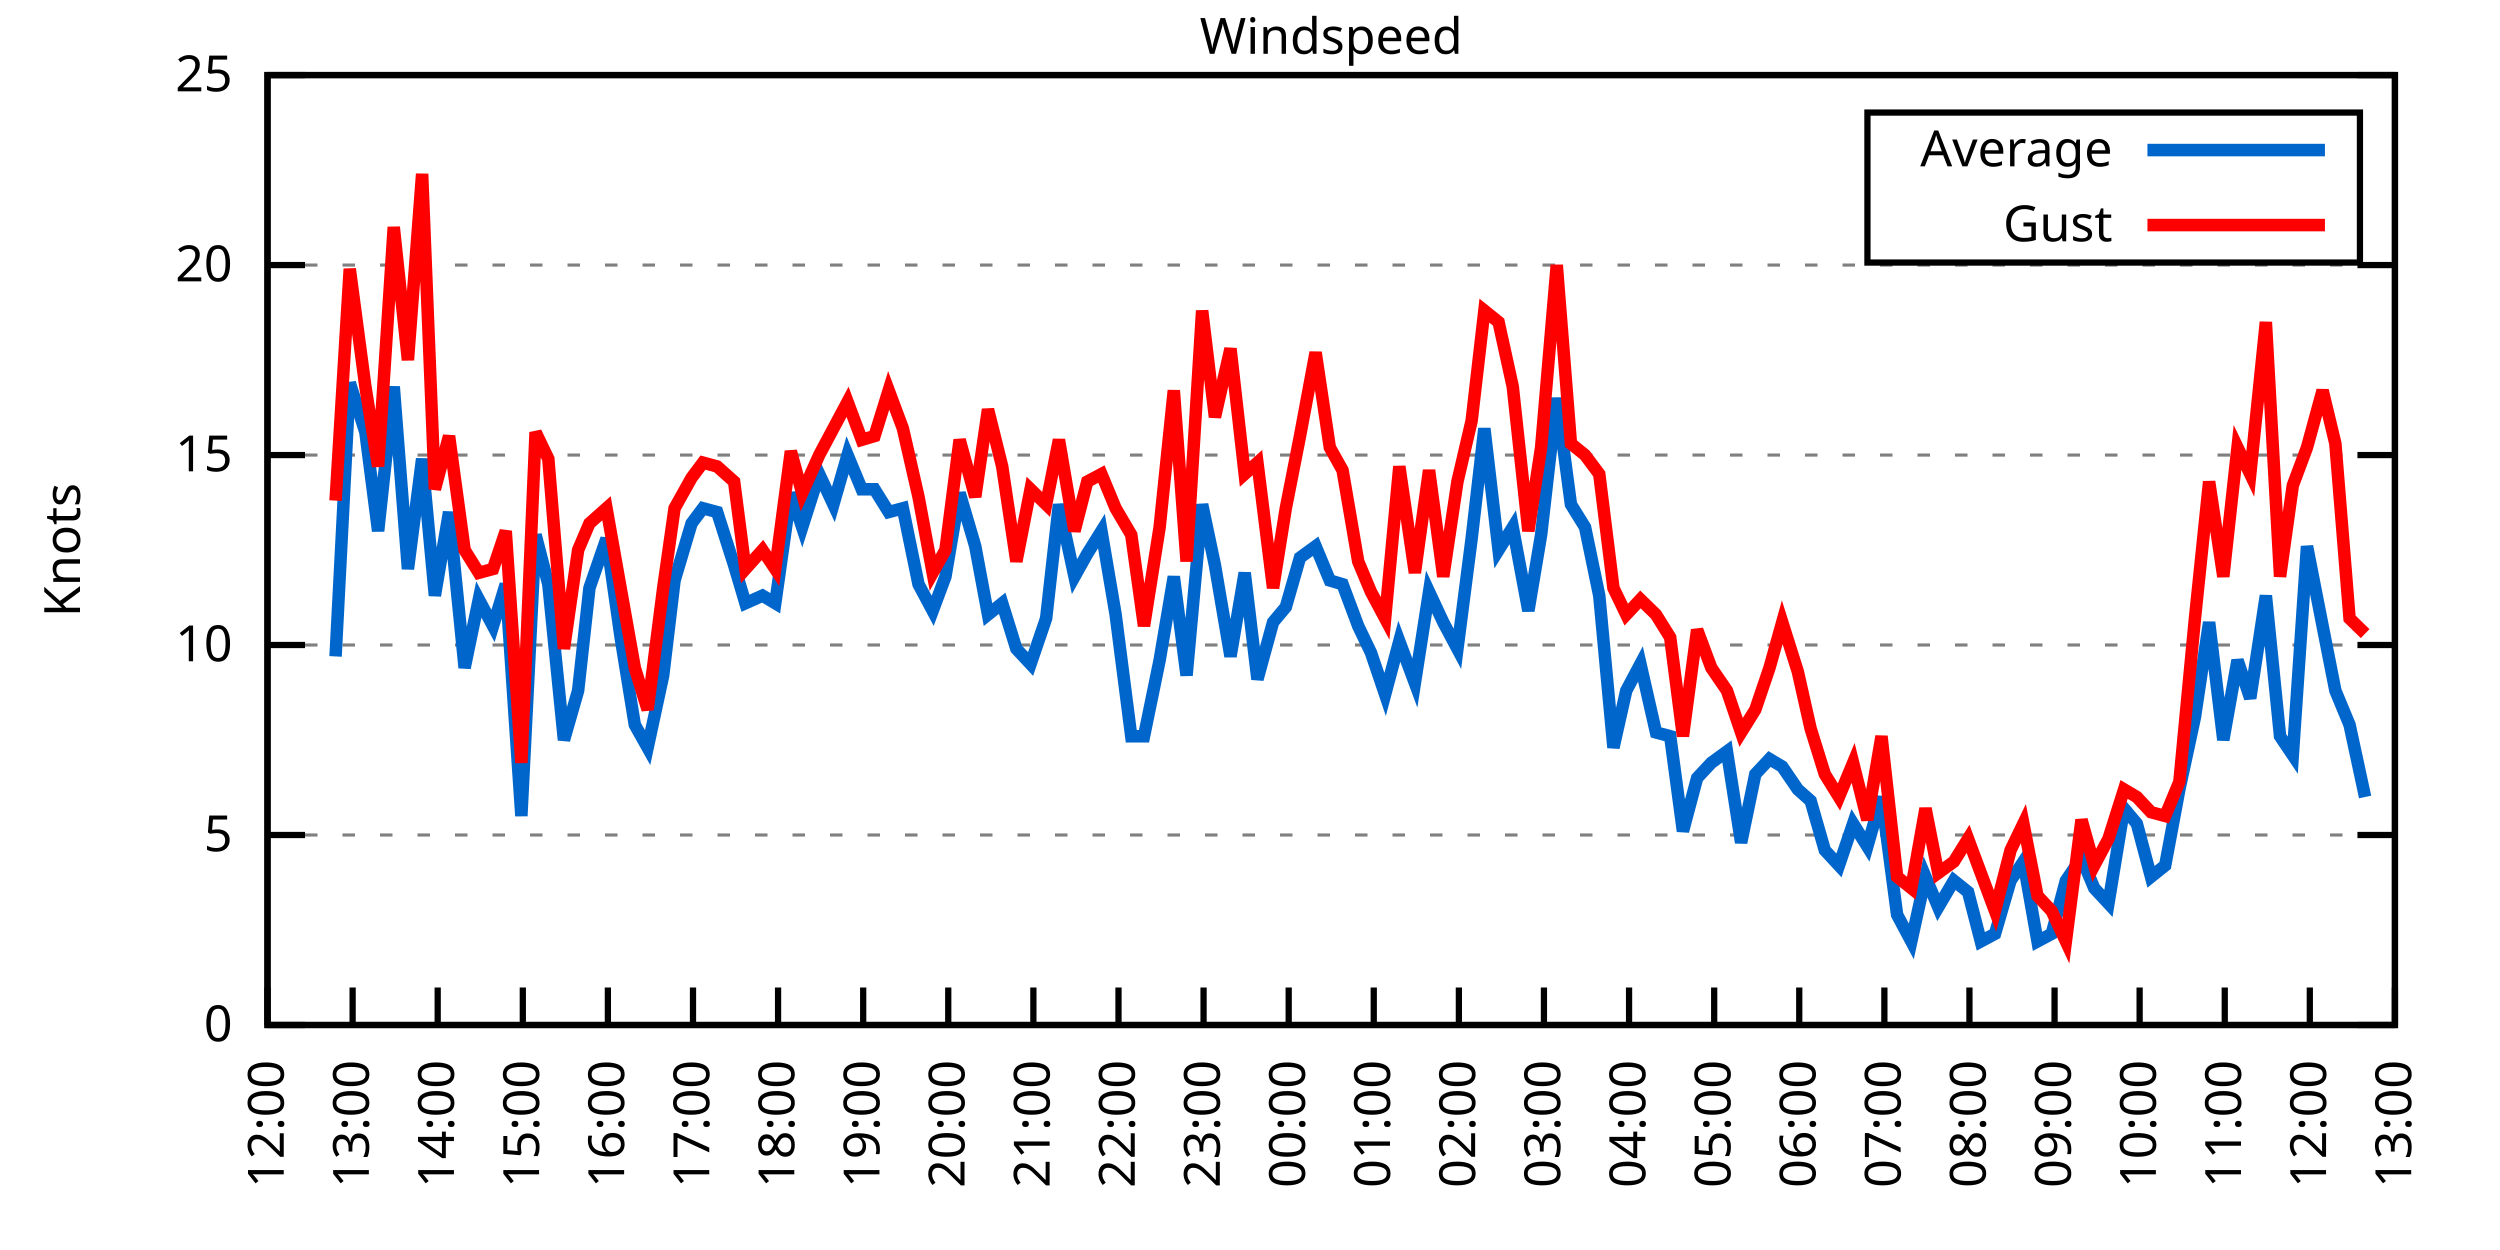
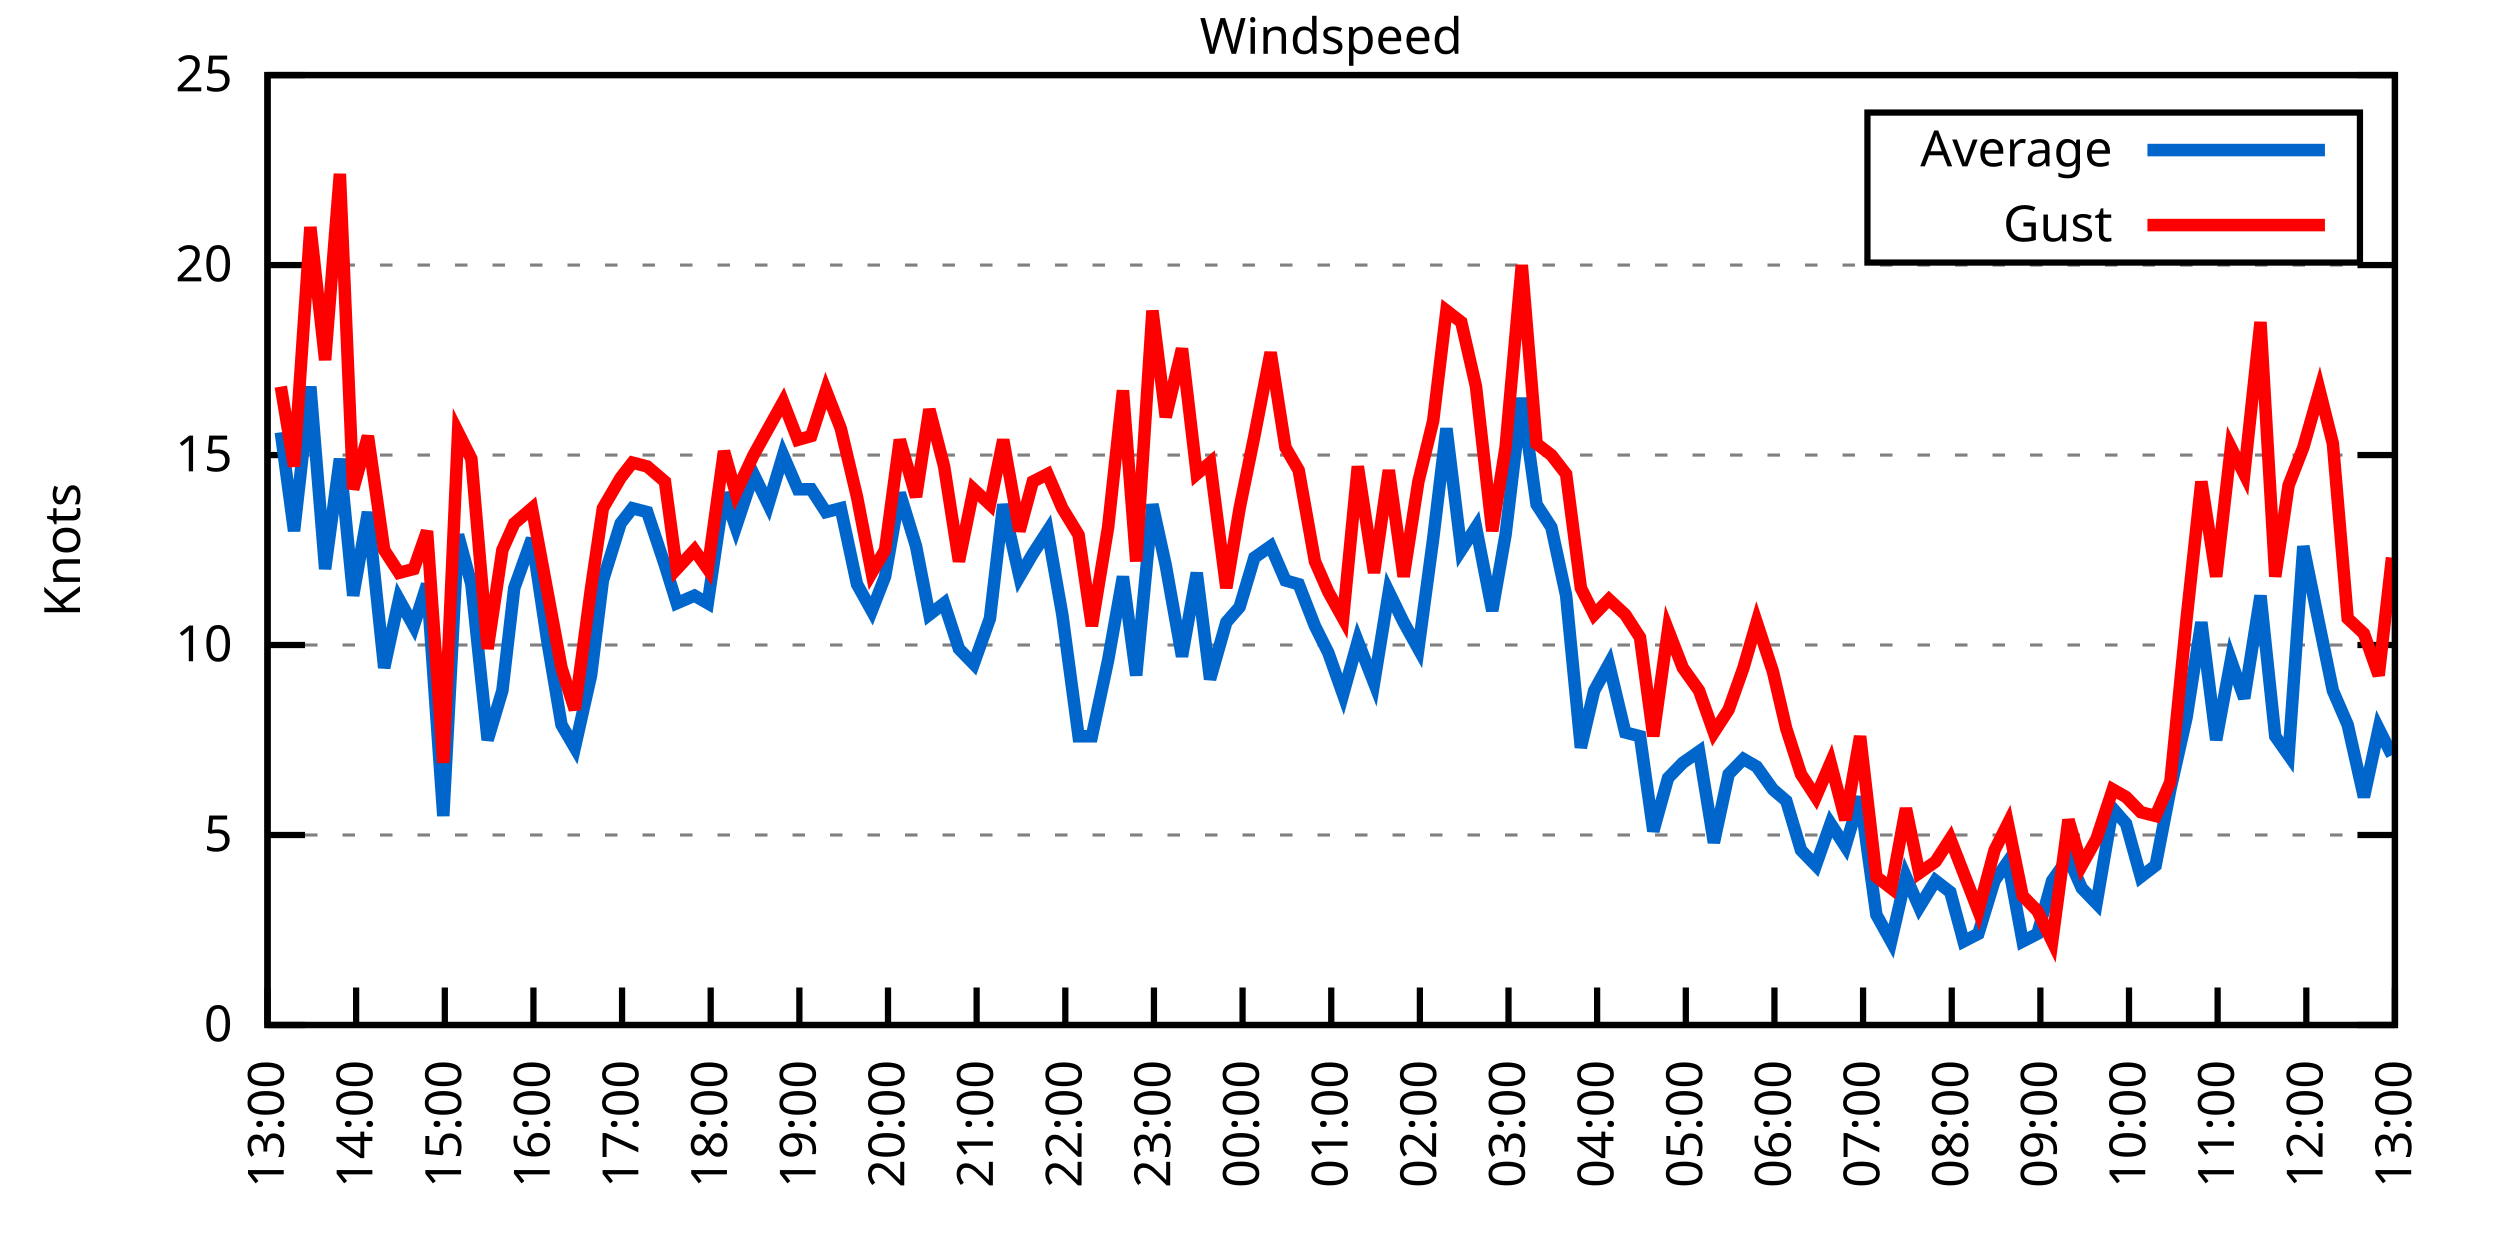
<svg xmlns="http://www.w3.org/2000/svg" xmlns:xlink="http://www.w3.org/1999/xlink" width="400" height="200" viewBox="0 0 400 200">
  <g id="gnuplot_canvas">
    <rect x="0" y="0" width="400" height="200" fill="none" />
    <defs>
      <circle id="gpDot" r="0.5" stroke-width="0.5" stroke="currentColor" />
      <path id="gpPt0" stroke-width="0.333" stroke="currentColor" d="M-1,0 h2 M0,-1 v2" />
      <path id="gpPt1" stroke-width="0.333" stroke="currentColor" d="M-1,-1 L1,1 M1,-1 L-1,1" />
      <path id="gpPt2" stroke-width="0.333" stroke="currentColor" d="M-1,0 L1,0 M0,-1 L0,1 M-1,-1 L1,1 M-1,1 L1,-1" />
      <rect id="gpPt3" stroke-width="0.333" stroke="currentColor" x="-1" y="-1" width="2" height="2" />
      <rect id="gpPt4" stroke-width="0.333" stroke="currentColor" fill="currentColor" x="-1" y="-1" width="2" height="2" />
      <circle id="gpPt5" stroke-width="0.333" stroke="currentColor" cx="0" cy="0" r="1" />
      <use xlink:href="#gpPt5" id="gpPt6" fill="currentColor" stroke="none" />
      <path id="gpPt7" stroke-width="0.333" stroke="currentColor" d="M0,-1.33 L-1.33,0.67 L1.33,0.67 z" />
      <use xlink:href="#gpPt7" id="gpPt8" fill="currentColor" stroke="none" />
      <use xlink:href="#gpPt7" id="gpPt9" stroke="currentColor" transform="rotate(180)" />
      <use xlink:href="#gpPt9" id="gpPt10" fill="currentColor" stroke="none" />
      <use xlink:href="#gpPt3" id="gpPt11" stroke="currentColor" transform="rotate(45)" />
      <use xlink:href="#gpPt11" id="gpPt12" fill="currentColor" stroke="none" />
      <path id="gpPt13" stroke-width="0.333" stroke="currentColor" d="M0,1.330 L1.265,0.411 L0.782,-1.067 L-0.782,-1.076 L-1.265,0.411 z" />
      <use xlink:href="#gpPt13" id="gpPt14" fill="currentColor" stroke="none" />
      <filter id="textbox" filterUnits="objectBoundingBox" x="0" y="0" height="1" width="1">
        <feFlood flood-color="white" flood-opacity="1" result="bgnd" />
        <feComposite in="SourceGraphic" in2="bgnd" operator="atop" />
      </filter>
      <filter id="greybox" filterUnits="objectBoundingBox" x="0" y="0" height="1" width="1">
        <feFlood flood-color="lightgrey" flood-opacity="1" result="grey" />
        <feComposite in="SourceGraphic" in2="grey" operator="atop" />
      </filter>
    </defs>
    <g fill="none" color="white" stroke="currentColor" stroke-width="1.00" stroke-linecap="butt" stroke-linejoin="miter">
</g>
    <g fill="none" color="black" stroke="currentColor" stroke-width="1.00" stroke-linecap="butt" stroke-linejoin="miter">
      <g stroke="none" shape-rendering="crispEdges">
        <polygon fill="rgb(255, 255, 255)" points="42.80,164.00 383.18,164.00 383.18,12.02 42.80,12.02 " />
      </g>
    </g>
    <g fill="none" color="black" stroke="currentColor" stroke-width="1.00" stroke-linecap="butt" stroke-linejoin="miter">
</g>
    <g fill="none" color="black" stroke="black" stroke-width="0.50" stroke-linecap="butt" stroke-linejoin="miter">
</g>
    <g fill="none" color="gray" stroke="currentColor" stroke-width="0.50" stroke-linecap="butt" stroke-linejoin="miter">
      <path stroke="gray" stroke-dasharray="2,4" class="gridline" d="M42.80,164.00 L383.19,164.00  " />
    </g>
    <g fill="none" color="gray" stroke="gray" stroke-width="1.00" stroke-linecap="butt" stroke-linejoin="miter">
</g>
    <g fill="none" color="black" stroke="currentColor" stroke-width="1.00" stroke-linecap="butt" stroke-linejoin="miter">
      <path stroke="black" d="M42.80,164.00 L48.80,164.00 M383.19,164.00 L377.19,164.00  " />
      <g transform="translate(37.20,166.60)" stroke="none" fill="black" font-family="Sans" font-size="8.00" text-anchor="end">
        <text>
          <tspan font-family="Sans"> 0</tspan>
        </text>
      </g>
    </g>
    <g fill="none" color="black" stroke="currentColor" stroke-width="1.00" stroke-linecap="butt" stroke-linejoin="miter">
</g>
    <g fill="none" color="black" stroke="black" stroke-width="0.50" stroke-linecap="butt" stroke-linejoin="miter">
</g>
    <g fill="none" color="gray" stroke="currentColor" stroke-width="0.50" stroke-linecap="butt" stroke-linejoin="miter">
      <path stroke="gray" stroke-dasharray="2,4" class="gridline" d="M42.80,133.60 L383.19,133.60  " />
    </g>
    <g fill="none" color="gray" stroke="gray" stroke-width="1.00" stroke-linecap="butt" stroke-linejoin="miter">
</g>
    <g fill="none" color="black" stroke="currentColor" stroke-width="1.00" stroke-linecap="butt" stroke-linejoin="miter">
      <path stroke="black" d="M42.80,133.60 L48.80,133.60 M383.19,133.60 L377.19,133.60  " />
      <g transform="translate(37.20,136.20)" stroke="none" fill="black" font-family="Sans" font-size="8.00" text-anchor="end">
        <text>
          <tspan font-family="Sans"> 5</tspan>
        </text>
      </g>
    </g>
    <g fill="none" color="black" stroke="currentColor" stroke-width="1.00" stroke-linecap="butt" stroke-linejoin="miter">
</g>
    <g fill="none" color="black" stroke="black" stroke-width="0.50" stroke-linecap="butt" stroke-linejoin="miter">
</g>
    <g fill="none" color="gray" stroke="currentColor" stroke-width="0.50" stroke-linecap="butt" stroke-linejoin="miter">
      <path stroke="gray" stroke-dasharray="2,4" class="gridline" d="M42.80,103.20 L383.19,103.20  " />
    </g>
    <g fill="none" color="gray" stroke="gray" stroke-width="1.00" stroke-linecap="butt" stroke-linejoin="miter">
</g>
    <g fill="none" color="black" stroke="currentColor" stroke-width="1.00" stroke-linecap="butt" stroke-linejoin="miter">
      <path stroke="black" d="M42.80,103.20 L48.80,103.20 M383.19,103.20 L377.19,103.20  " />
      <g transform="translate(37.20,105.80)" stroke="none" fill="black" font-family="Sans" font-size="8.00" text-anchor="end">
        <text>
          <tspan font-family="Sans"> 10</tspan>
        </text>
      </g>
    </g>
    <g fill="none" color="black" stroke="currentColor" stroke-width="1.00" stroke-linecap="butt" stroke-linejoin="miter">
</g>
    <g fill="none" color="black" stroke="black" stroke-width="0.50" stroke-linecap="butt" stroke-linejoin="miter">
</g>
    <g fill="none" color="gray" stroke="currentColor" stroke-width="0.50" stroke-linecap="butt" stroke-linejoin="miter">
      <path stroke="gray" stroke-dasharray="2,4" class="gridline" d="M42.80,72.81 L383.19,72.81  " />
    </g>
    <g fill="none" color="gray" stroke="gray" stroke-width="1.00" stroke-linecap="butt" stroke-linejoin="miter">
</g>
    <g fill="none" color="black" stroke="currentColor" stroke-width="1.00" stroke-linecap="butt" stroke-linejoin="miter">
      <path stroke="black" d="M42.80,72.81 L48.80,72.81 M383.19,72.81 L377.19,72.81  " />
      <g transform="translate(37.20,75.41)" stroke="none" fill="black" font-family="Sans" font-size="8.00" text-anchor="end">
        <text>
          <tspan font-family="Sans"> 15</tspan>
        </text>
      </g>
    </g>
    <g fill="none" color="black" stroke="currentColor" stroke-width="1.00" stroke-linecap="butt" stroke-linejoin="miter">
</g>
    <g fill="none" color="black" stroke="black" stroke-width="0.50" stroke-linecap="butt" stroke-linejoin="miter">
</g>
    <g fill="none" color="gray" stroke="currentColor" stroke-width="0.50" stroke-linecap="butt" stroke-linejoin="miter">
      <path stroke="gray" stroke-dasharray="2,4" class="gridline" d="M42.80,42.41 L383.19,42.41  " />
    </g>
    <g fill="none" color="gray" stroke="gray" stroke-width="1.00" stroke-linecap="butt" stroke-linejoin="miter">
</g>
    <g fill="none" color="black" stroke="currentColor" stroke-width="1.00" stroke-linecap="butt" stroke-linejoin="miter">
      <path stroke="black" d="M42.80,42.41 L48.80,42.41 M383.19,42.41 L377.19,42.41  " />
      <g transform="translate(37.20,45.01)" stroke="none" fill="black" font-family="Sans" font-size="8.00" text-anchor="end">
        <text>
          <tspan font-family="Sans"> 20</tspan>
        </text>
      </g>
    </g>
    <g fill="none" color="black" stroke="currentColor" stroke-width="1.00" stroke-linecap="butt" stroke-linejoin="miter">
</g>
    <g fill="none" color="black" stroke="black" stroke-width="0.50" stroke-linecap="butt" stroke-linejoin="miter">
</g>
    <g fill="none" color="gray" stroke="currentColor" stroke-width="0.50" stroke-linecap="butt" stroke-linejoin="miter">
      <path stroke="gray" stroke-dasharray="2,4" class="gridline" d="M42.80,12.01 L383.19,12.01  " />
    </g>
    <g fill="none" color="gray" stroke="gray" stroke-width="1.00" stroke-linecap="butt" stroke-linejoin="miter">
</g>
    <g fill="none" color="black" stroke="currentColor" stroke-width="1.00" stroke-linecap="butt" stroke-linejoin="miter">
      <path stroke="black" d="M42.80,12.01 L48.80,12.01 M383.19,12.01 L377.19,12.01  " />
      <g transform="translate(37.20,14.61)" stroke="none" fill="black" font-family="Sans" font-size="8.00" text-anchor="end">
        <text>
          <tspan font-family="Sans"> 25</tspan>
        </text>
      </g>
    </g>
    <g fill="none" color="black" stroke="currentColor" stroke-width="1.00" stroke-linecap="butt" stroke-linejoin="miter">
      <path stroke="black" d="M42.80,164.00 L42.80,158.00  " />
      <g transform="translate(45.40,169.60) rotate(270.00)" stroke="none" fill="black" font-family="Sans" font-size="8.00" text-anchor="end">
        <text>
-           <tspan font-family="Sans">12:00</tspan>
-         </text>
-       </g>
-     </g>
-     <g fill="none" color="black" stroke="currentColor" stroke-width="1.00" stroke-linecap="butt" stroke-linejoin="miter">
-       <path stroke="black" d="M56.42,164.00 L56.42,158.00  " />
-       <g transform="translate(59.02,169.60) rotate(270.00)" stroke="none" fill="black" font-family="Sans" font-size="8.00" text-anchor="end">
-         <text>
          <tspan font-family="Sans">13:00</tspan>
        </text>
      </g>
    </g>
    <g fill="none" color="black" stroke="currentColor" stroke-width="1.00" stroke-linecap="butt" stroke-linejoin="miter">
-       <path stroke="black" d="M70.03,164.00 L70.03,158.00  " />
-       <g transform="translate(72.63,169.60) rotate(270.00)" stroke="none" fill="black" font-family="Sans" font-size="8.00" text-anchor="end">
+       <path stroke="black" d="M56.98,164.00 L56.98,158.00  " />
+       <g transform="translate(59.58,169.60) rotate(270.00)" stroke="none" fill="black" font-family="Sans" font-size="8.00" text-anchor="end">
        <text>
          <tspan font-family="Sans">14:00</tspan>
        </text>
      </g>
    </g>
    <g fill="none" color="black" stroke="currentColor" stroke-width="1.00" stroke-linecap="butt" stroke-linejoin="miter">
-       <path stroke="black" d="M83.65,164.00 L83.65,158.00  " />
-       <g transform="translate(86.25,169.60) rotate(270.00)" stroke="none" fill="black" font-family="Sans" font-size="8.00" text-anchor="end">
+       <path stroke="black" d="M71.17,164.00 L71.17,158.00  " />
+       <g transform="translate(73.77,169.60) rotate(270.00)" stroke="none" fill="black" font-family="Sans" font-size="8.00" text-anchor="end">
        <text>
          <tspan font-family="Sans">15:00</tspan>
        </text>
      </g>
    </g>
    <g fill="none" color="black" stroke="currentColor" stroke-width="1.00" stroke-linecap="butt" stroke-linejoin="miter">
-       <path stroke="black" d="M97.26,164.00 L97.26,158.00  " />
-       <g transform="translate(99.86,169.60) rotate(270.00)" stroke="none" fill="black" font-family="Sans" font-size="8.00" text-anchor="end">
+       <path stroke="black" d="M85.35,164.00 L85.35,158.00  " />
+       <g transform="translate(87.95,169.60) rotate(270.00)" stroke="none" fill="black" font-family="Sans" font-size="8.00" text-anchor="end">
        <text>
          <tspan font-family="Sans">16:00</tspan>
        </text>
      </g>
    </g>
    <g fill="none" color="black" stroke="currentColor" stroke-width="1.00" stroke-linecap="butt" stroke-linejoin="miter">
-       <path stroke="black" d="M110.88,164.00 L110.88,158.00  " />
-       <g transform="translate(113.48,169.60) rotate(270.00)" stroke="none" fill="black" font-family="Sans" font-size="8.00" text-anchor="end">
+       <path stroke="black" d="M99.53,164.00 L99.53,158.00  " />
+       <g transform="translate(102.13,169.60) rotate(270.00)" stroke="none" fill="black" font-family="Sans" font-size="8.00" text-anchor="end">
        <text>
          <tspan font-family="Sans">17:00</tspan>
        </text>
      </g>
    </g>
    <g fill="none" color="black" stroke="currentColor" stroke-width="1.00" stroke-linecap="butt" stroke-linejoin="miter">
-       <path stroke="black" d="M124.49,164.00 L124.49,158.00  " />
-       <g transform="translate(127.09,169.60) rotate(270.00)" stroke="none" fill="black" font-family="Sans" font-size="8.00" text-anchor="end">
+       <path stroke="black" d="M113.71,164.00 L113.71,158.00  " />
+       <g transform="translate(116.31,169.60) rotate(270.00)" stroke="none" fill="black" font-family="Sans" font-size="8.00" text-anchor="end">
        <text>
          <tspan font-family="Sans">18:00</tspan>
        </text>
      </g>
    </g>
    <g fill="none" color="black" stroke="currentColor" stroke-width="1.00" stroke-linecap="butt" stroke-linejoin="miter">
-       <path stroke="black" d="M138.11,164.00 L138.11,158.00  " />
-       <g transform="translate(140.71,169.60) rotate(270.00)" stroke="none" fill="black" font-family="Sans" font-size="8.00" text-anchor="end">
+       <path stroke="black" d="M127.90,164.00 L127.90,158.00  " />
+       <g transform="translate(130.50,169.60) rotate(270.00)" stroke="none" fill="black" font-family="Sans" font-size="8.00" text-anchor="end">
        <text>
          <tspan font-family="Sans">19:00</tspan>
        </text>
      </g>
    </g>
    <g fill="none" color="black" stroke="currentColor" stroke-width="1.00" stroke-linecap="butt" stroke-linejoin="miter">
-       <path stroke="black" d="M151.72,164.00 L151.72,158.00  " />
-       <g transform="translate(154.32,169.60) rotate(270.00)" stroke="none" fill="black" font-family="Sans" font-size="8.00" text-anchor="end">
+       <path stroke="black" d="M142.08,164.00 L142.08,158.00  " />
+       <g transform="translate(144.68,169.60) rotate(270.00)" stroke="none" fill="black" font-family="Sans" font-size="8.00" text-anchor="end">
        <text>
          <tspan font-family="Sans">20:00</tspan>
        </text>
      </g>
    </g>
    <g fill="none" color="black" stroke="currentColor" stroke-width="1.00" stroke-linecap="butt" stroke-linejoin="miter">
-       <path stroke="black" d="M165.34,164.00 L165.34,158.00  " />
-       <g transform="translate(167.94,169.60) rotate(270.00)" stroke="none" fill="black" font-family="Sans" font-size="8.00" text-anchor="end">
+       <path stroke="black" d="M156.26,164.00 L156.26,158.00  " />
+       <g transform="translate(158.86,169.60) rotate(270.00)" stroke="none" fill="black" font-family="Sans" font-size="8.00" text-anchor="end">
        <text>
          <tspan font-family="Sans">21:00</tspan>
        </text>
      </g>
    </g>
    <g fill="none" color="black" stroke="currentColor" stroke-width="1.00" stroke-linecap="butt" stroke-linejoin="miter">
-       <path stroke="black" d="M178.96,164.00 L178.96,158.00  " />
-       <g transform="translate(181.56,169.60) rotate(270.00)" stroke="none" fill="black" font-family="Sans" font-size="8.00" text-anchor="end">
+       <path stroke="black" d="M170.45,164.00 L170.45,158.00  " />
+       <g transform="translate(173.05,169.60) rotate(270.00)" stroke="none" fill="black" font-family="Sans" font-size="8.00" text-anchor="end">
        <text>
          <tspan font-family="Sans">22:00</tspan>
        </text>
      </g>
    </g>
    <g fill="none" color="black" stroke="currentColor" stroke-width="1.00" stroke-linecap="butt" stroke-linejoin="miter">
-       <path stroke="black" d="M192.57,164.00 L192.57,158.00  " />
-       <g transform="translate(195.17,169.60) rotate(270.00)" stroke="none" fill="black" font-family="Sans" font-size="8.00" text-anchor="end">
+       <path stroke="black" d="M184.63,164.00 L184.63,158.00  " />
+       <g transform="translate(187.23,169.60) rotate(270.00)" stroke="none" fill="black" font-family="Sans" font-size="8.00" text-anchor="end">
        <text>
          <tspan font-family="Sans">23:00</tspan>
        </text>
      </g>
    </g>
    <g fill="none" color="black" stroke="currentColor" stroke-width="1.00" stroke-linecap="butt" stroke-linejoin="miter">
-       <path stroke="black" d="M206.19,164.00 L206.19,158.00  " />
-       <g transform="translate(208.79,169.60) rotate(270.00)" stroke="none" fill="black" font-family="Sans" font-size="8.00" text-anchor="end">
+       <path stroke="black" d="M198.81,164.00 L198.81,158.00  " />
+       <g transform="translate(201.41,169.60) rotate(270.00)" stroke="none" fill="black" font-family="Sans" font-size="8.00" text-anchor="end">
        <text>
          <tspan font-family="Sans">00:00</tspan>
        </text>
      </g>
    </g>
    <g fill="none" color="black" stroke="currentColor" stroke-width="1.00" stroke-linecap="butt" stroke-linejoin="miter">
-       <path stroke="black" d="M219.80,164.00 L219.80,158.00  " />
-       <g transform="translate(222.40,169.60) rotate(270.00)" stroke="none" fill="black" font-family="Sans" font-size="8.00" text-anchor="end">
+       <path stroke="black" d="M213.00,164.00 L213.00,158.00  " />
+       <g transform="translate(215.60,169.60) rotate(270.00)" stroke="none" fill="black" font-family="Sans" font-size="8.00" text-anchor="end">
        <text>
          <tspan font-family="Sans">01:00</tspan>
        </text>
      </g>
    </g>
    <g fill="none" color="black" stroke="currentColor" stroke-width="1.00" stroke-linecap="butt" stroke-linejoin="miter">
-       <path stroke="black" d="M233.42,164.00 L233.42,158.00  " />
-       <g transform="translate(236.02,169.60) rotate(270.00)" stroke="none" fill="black" font-family="Sans" font-size="8.00" text-anchor="end">
+       <path stroke="black" d="M227.18,164.00 L227.18,158.00  " />
+       <g transform="translate(229.78,169.60) rotate(270.00)" stroke="none" fill="black" font-family="Sans" font-size="8.00" text-anchor="end">
        <text>
          <tspan font-family="Sans">02:00</tspan>
        </text>
      </g>
    </g>
    <g fill="none" color="black" stroke="currentColor" stroke-width="1.00" stroke-linecap="butt" stroke-linejoin="miter">
-       <path stroke="black" d="M247.03,164.00 L247.03,158.00  " />
-       <g transform="translate(249.63,169.60) rotate(270.00)" stroke="none" fill="black" font-family="Sans" font-size="8.00" text-anchor="end">
+       <path stroke="black" d="M241.36,164.00 L241.36,158.00  " />
+       <g transform="translate(243.96,169.60) rotate(270.00)" stroke="none" fill="black" font-family="Sans" font-size="8.00" text-anchor="end">
        <text>
          <tspan font-family="Sans">03:00</tspan>
        </text>
      </g>
    </g>
    <g fill="none" color="black" stroke="currentColor" stroke-width="1.00" stroke-linecap="butt" stroke-linejoin="miter">
-       <path stroke="black" d="M260.65,164.00 L260.65,158.00  " />
-       <g transform="translate(263.25,169.60) rotate(270.00)" stroke="none" fill="black" font-family="Sans" font-size="8.00" text-anchor="end">
+       <path stroke="black" d="M255.54,164.00 L255.54,158.00  " />
+       <g transform="translate(258.14,169.60) rotate(270.00)" stroke="none" fill="black" font-family="Sans" font-size="8.00" text-anchor="end">
        <text>
          <tspan font-family="Sans">04:00</tspan>
        </text>
      </g>
    </g>
    <g fill="none" color="black" stroke="currentColor" stroke-width="1.00" stroke-linecap="butt" stroke-linejoin="miter">
-       <path stroke="black" d="M274.27,164.00 L274.27,158.00  " />
-       <g transform="translate(276.87,169.60) rotate(270.00)" stroke="none" fill="black" font-family="Sans" font-size="8.00" text-anchor="end">
+       <path stroke="black" d="M269.73,164.00 L269.73,158.00  " />
+       <g transform="translate(272.33,169.60) rotate(270.00)" stroke="none" fill="black" font-family="Sans" font-size="8.00" text-anchor="end">
        <text>
          <tspan font-family="Sans">05:00</tspan>
        </text>
      </g>
    </g>
    <g fill="none" color="black" stroke="currentColor" stroke-width="1.00" stroke-linecap="butt" stroke-linejoin="miter">
-       <path stroke="black" d="M287.88,164.00 L287.88,158.00  " />
-       <g transform="translate(290.48,169.60) rotate(270.00)" stroke="none" fill="black" font-family="Sans" font-size="8.00" text-anchor="end">
+       <path stroke="black" d="M283.91,164.00 L283.91,158.00  " />
+       <g transform="translate(286.51,169.60) rotate(270.00)" stroke="none" fill="black" font-family="Sans" font-size="8.00" text-anchor="end">
        <text>
          <tspan font-family="Sans">06:00</tspan>
        </text>
      </g>
    </g>
    <g fill="none" color="black" stroke="currentColor" stroke-width="1.00" stroke-linecap="butt" stroke-linejoin="miter">
-       <path stroke="black" d="M301.50,164.00 L301.50,158.00  " />
-       <g transform="translate(304.10,169.60) rotate(270.00)" stroke="none" fill="black" font-family="Sans" font-size="8.00" text-anchor="end">
+       <path stroke="black" d="M298.09,164.00 L298.09,158.00  " />
+       <g transform="translate(300.69,169.60) rotate(270.00)" stroke="none" fill="black" font-family="Sans" font-size="8.00" text-anchor="end">
        <text>
          <tspan font-family="Sans">07:00</tspan>
        </text>
      </g>
    </g>
    <g fill="none" color="black" stroke="currentColor" stroke-width="1.00" stroke-linecap="butt" stroke-linejoin="miter">
-       <path stroke="black" d="M315.11,164.00 L315.11,158.00  " />
-       <g transform="translate(317.71,169.60) rotate(270.00)" stroke="none" fill="black" font-family="Sans" font-size="8.00" text-anchor="end">
+       <path stroke="black" d="M312.28,164.00 L312.28,158.00  " />
+       <g transform="translate(314.88,169.60) rotate(270.00)" stroke="none" fill="black" font-family="Sans" font-size="8.00" text-anchor="end">
        <text>
          <tspan font-family="Sans">08:00</tspan>
        </text>
      </g>
    </g>
    <g fill="none" color="black" stroke="currentColor" stroke-width="1.00" stroke-linecap="butt" stroke-linejoin="miter">
-       <path stroke="black" d="M328.73,164.00 L328.73,158.00  " />
-       <g transform="translate(331.33,169.60) rotate(270.00)" stroke="none" fill="black" font-family="Sans" font-size="8.00" text-anchor="end">
+       <path stroke="black" d="M326.46,164.00 L326.46,158.00  " />
+       <g transform="translate(329.06,169.60) rotate(270.00)" stroke="none" fill="black" font-family="Sans" font-size="8.00" text-anchor="end">
        <text>
          <tspan font-family="Sans">09:00</tspan>
        </text>
      </g>
    </g>
    <g fill="none" color="black" stroke="currentColor" stroke-width="1.00" stroke-linecap="butt" stroke-linejoin="miter">
-       <path stroke="black" d="M342.34,164.00 L342.34,158.00  " />
-       <g transform="translate(344.94,169.60) rotate(270.00)" stroke="none" fill="black" font-family="Sans" font-size="8.00" text-anchor="end">
+       <path stroke="black" d="M340.64,164.00 L340.64,158.00  " />
+       <g transform="translate(343.24,169.60) rotate(270.00)" stroke="none" fill="black" font-family="Sans" font-size="8.00" text-anchor="end">
        <text>
          <tspan font-family="Sans">10:00</tspan>
        </text>
      </g>
    </g>
    <g fill="none" color="black" stroke="currentColor" stroke-width="1.00" stroke-linecap="butt" stroke-linejoin="miter">
-       <path stroke="black" d="M355.96,164.00 L355.96,158.00  " />
-       <g transform="translate(358.56,169.60) rotate(270.00)" stroke="none" fill="black" font-family="Sans" font-size="8.00" text-anchor="end">
+       <path stroke="black" d="M354.82,164.00 L354.82,158.00  " />
+       <g transform="translate(357.42,169.60) rotate(270.00)" stroke="none" fill="black" font-family="Sans" font-size="8.00" text-anchor="end">
        <text>
          <tspan font-family="Sans">11:00</tspan>
        </text>
      </g>
    </g>
    <g fill="none" color="black" stroke="currentColor" stroke-width="1.00" stroke-linecap="butt" stroke-linejoin="miter">
-       <path stroke="black" d="M369.57,164.00 L369.57,158.00  " />
-       <g transform="translate(372.17,169.60) rotate(270.00)" stroke="none" fill="black" font-family="Sans" font-size="8.00" text-anchor="end">
+       <path stroke="black" d="M369.01,164.00 L369.01,158.00  " />
+       <g transform="translate(371.61,169.60) rotate(270.00)" stroke="none" fill="black" font-family="Sans" font-size="8.00" text-anchor="end">
        <text>
          <tspan font-family="Sans">12:00</tspan>
        </text>
      </g>
    </g>
    <g fill="none" color="black" stroke="currentColor" stroke-width="1.00" stroke-linecap="butt" stroke-linejoin="miter">
      <path stroke="black" d="M383.19,164.00 L383.19,158.00  " />
      <g transform="translate(385.79,169.60) rotate(270.00)" stroke="none" fill="black" font-family="Sans" font-size="8.00" text-anchor="end">
        <text>
          <tspan font-family="Sans">13:00</tspan>
        </text>
      </g>
    </g>
    <g fill="none" color="black" stroke="currentColor" stroke-width="1.00" stroke-linecap="butt" stroke-linejoin="miter">
</g>
    <g fill="none" color="black" stroke="currentColor" stroke-width="1.00" stroke-linecap="butt" stroke-linejoin="miter">
      <path stroke="black" d="M42.80,12.01 L42.80,164.00 L383.19,164.00 L383.19,12.01 L42.80,12.01 Z  " />
    </g>
    <g fill="none" color="black" stroke="currentColor" stroke-width="1.00" stroke-linecap="butt" stroke-linejoin="miter">
</g>
    <g fill="none" color="black" stroke="currentColor" stroke-width="1.00" stroke-linecap="butt" stroke-linejoin="miter">
      <path stroke="black" d="M298.79,42.01 L298.79,18.01 L377.59,18.01 L377.59,42.01 L298.79,42.01 Z  " />
    </g>
    <g id="Windspeed_plot_1">
      <g fill="none" color="white" stroke="black" stroke-width="2.00" stroke-linecap="butt" stroke-linejoin="miter">
</g>
      <g fill="none" color="black" stroke="currentColor" stroke-width="2.00" stroke-linecap="butt" stroke-linejoin="miter">
        <g transform="translate(337.99,26.61)" stroke="none" fill="black" font-family="Sans" font-size="8.00" text-anchor="end">
          <text>
            <tspan font-family="Sans">Average</tspan>
          </text>
        </g>
      </g>
      <g fill="none" color="black" stroke="currentColor" stroke-width="2.00" stroke-linecap="butt" stroke-linejoin="miter">
-         <path stroke="rgb(  0, 102, 204)" d="M343.59,24.01 L371.99,24.01 M53.69,105.03 L55.96,61.25 L58.46,69.16 L60.50,84.97 L63.00,61.86 L65.27,91.04   L67.54,73.41 L69.58,95.30 L71.85,81.93 L74.34,106.85 L76.61,95.91 L78.88,100.16 L80.92,93.48 L83.42,130.56   L85.69,85.57 L87.73,93.48 L90.23,118.40 L92.50,110.50 L94.31,94.08 L97.04,86.18 L99.30,101.99 L101.57,115.97   L103.62,119.62 L106.11,108.07 L107.93,92.87 L110.65,83.75 L112.47,81.32 L114.74,81.93 L117.46,90.44 L119.27,96.52   L122.00,95.30 L124.04,96.52 L126.54,78.89 L128.35,84.36 L131.07,75.85 L133.34,80.71 L135.61,72.81 L137.88,78.28   L139.92,78.28 L142.19,81.93 L144.46,81.32 L146.96,93.48 L149.23,97.73 L151.27,92.26 L153.54,78.89 L156.04,87.40   L158.08,98.34 L160.35,96.52 L162.62,103.81 L164.89,106.24 L167.38,98.95 L169.43,80.71 L171.92,92.26 L173.96,88.61   L176.23,84.97 L178.50,98.34 L181.00,117.80 L183.04,117.80 L185.54,105.64 L187.81,92.26 L189.85,108.07 L192.34,80.71   L194.39,90.44 L196.88,105.03 L199.15,91.65 L201.19,108.68 L203.69,99.56 L205.73,97.12 L208.00,89.22 L210.50,87.40   L212.77,92.87 L214.81,93.48 L217.31,100.16 L219.35,104.42 L221.62,111.11 L223.89,102.60 L226.38,109.28 L228.65,94.69   L230.92,99.56 L233.19,103.81 L235.46,86.18 L237.50,68.55 L239.77,88.00 L242.04,84.36 L244.54,97.73 L246.58,85.57   L249.08,63.69 L251.35,80.71 L253.61,84.36 L255.88,95.30 L258.15,119.62 L260.20,110.50 L262.47,106.24 L264.96,117.19   L267.23,117.80 L269.27,132.99 L271.54,124.48 L273.81,122.05 L276.31,120.23 L278.58,134.82 L280.85,123.87 L283.12,121.44   L285.16,122.66 L287.65,126.31 L289.70,128.13 L291.97,136.03 L294.23,138.47 L296.50,131.78 L298.77,135.43 L301.04,127.52   L303.54,146.37 L305.81,150.62 L308.08,140.29 L310.12,145.15 L312.62,140.90 L314.89,142.72 L316.93,150.62 L319.20,149.41   L321.69,140.90 L323.74,137.86 L326.00,150.62 L328.27,149.41 L330.54,140.90 L333.04,137.25 L335.08,142.11 L337.35,144.55   L339.85,129.35 L341.89,131.78 L344.16,140.29 L346.43,138.47 L348.70,126.31 L351.19,114.76 L353.46,99.56 L355.73,118.40   L358.00,105.64 L360.04,111.72 L362.54,95.30 L364.81,117.80 L366.85,120.83 L369.12,87.40 L371.62,100.16 L373.66,110.50   L375.93,115.97 L378.42,127.52  " />
+         <path stroke="rgb(  0, 102, 204)" d="M343.59,24.01 L371.99,24.01 M44.93,69.16 L47.05,84.97 L49.66,61.86 L52.02,91.04 L54.38,73.41 L56.51,95.30   L58.87,81.93 L61.47,106.85 L63.84,95.91 L66.20,100.16 L68.33,93.48 L70.93,130.56 L73.29,85.57 L75.42,93.48   L78.02,118.40 L80.38,110.50 L82.28,94.08 L85.11,86.18 L87.48,101.99 L89.84,115.97 L91.97,119.62 L94.57,108.07   L96.46,92.87 L99.30,83.75 L101.19,81.32 L103.55,81.93 L106.39,90.44 L108.28,96.52 L111.11,95.30 L113.24,96.52   L115.84,78.89 L117.73,84.36 L120.57,75.85 L122.93,80.71 L125.30,72.81 L127.66,78.28 L129.79,78.28 L132.15,81.93   L134.52,81.32 L137.12,93.48 L139.48,97.73 L141.61,92.26 L143.97,78.89 L146.57,87.40 L148.70,98.34 L151.06,96.52   L153.43,103.81 L155.79,106.24 L158.39,98.95 L160.52,80.71 L163.12,92.26 L165.25,88.61 L167.61,84.97 L169.97,98.34   L172.57,117.80 L174.70,117.80 L177.30,105.64 L179.67,92.26 L181.79,108.07 L184.39,80.71 L186.52,90.44 L189.12,105.03   L191.48,91.65 L193.61,108.68 L196.21,99.56 L198.34,97.12 L200.70,89.22 L203.30,87.40 L205.67,92.87 L207.79,93.48   L210.39,100.16 L212.52,104.42 L214.89,111.11 L217.25,102.60 L219.85,109.28 L222.21,94.69 L224.58,99.56 L226.94,103.81   L229.31,86.18 L231.43,68.55 L233.80,88.00 L236.16,84.36 L238.76,97.73 L240.89,85.57 L243.49,63.69 L245.85,80.71   L248.22,84.36 L250.58,95.30 L252.94,119.62 L255.07,110.50 L257.43,106.24 L260.04,117.19 L262.40,117.80 L264.53,132.99   L266.89,124.48 L269.25,122.05 L271.85,120.23 L274.22,134.82 L276.58,123.87 L278.95,121.44 L281.07,122.66 L283.67,126.31   L285.80,128.13 L288.16,136.03 L290.53,138.47 L292.89,131.78 L295.26,135.43 L297.62,127.52 L300.22,146.37 L302.58,150.62   L304.95,140.29 L307.08,145.15 L309.68,140.90 L312.04,142.72 L314.17,150.62 L316.53,149.41 L319.13,140.90 L321.26,137.86   L323.62,150.62 L325.99,149.41 L328.35,140.90 L330.95,137.25 L333.08,142.11 L335.44,144.55 L338.04,129.35 L340.17,131.78   L342.53,140.29 L344.90,138.47 L347.26,126.31 L349.86,114.76 L352.22,99.56 L354.59,118.40 L356.95,105.64 L359.08,111.72   L361.68,95.30 L364.04,117.80 L366.17,120.83 L368.53,87.40 L371.13,100.16 L373.26,110.50 L375.63,115.97 L378.23,127.52   L380.59,116.58 L382.72,120.83  " />
      </g>
    </g>
    <g id="Windspeed_plot_2">
      <g fill="none" color="black" stroke="currentColor" stroke-width="2.00" stroke-linecap="butt" stroke-linejoin="miter">
        <g transform="translate(337.99,38.61)" stroke="none" fill="black" font-family="Sans" font-size="8.00" text-anchor="end">
          <text>
            <tspan font-family="Sans">Gust</tspan>
          </text>
        </g>
      </g>
      <g fill="none" color="black" stroke="currentColor" stroke-width="2.00" stroke-linecap="butt" stroke-linejoin="miter">
-         <path stroke="rgb(255,   0,   0)" d="M343.59,36.01 L371.99,36.01 M53.69,80.10 L55.96,43.02 L58.46,61.86 L60.50,74.63 L63.00,36.33 L65.27,57.61   L67.54,27.82 L69.58,78.28 L71.85,69.77 L74.34,88.00 L76.61,91.65 L78.88,91.04 L80.92,84.97 L83.42,122.05   L85.69,69.16 L87.73,73.41 L90.23,103.81 L92.50,88.00 L94.31,83.75 L97.04,81.32 L99.30,94.08 L101.57,106.85   L103.62,113.54 L106.11,94.08 L107.93,81.32 L110.65,76.45 L112.47,74.02 L114.74,74.63 L117.46,77.06 L119.27,91.04   L122.00,88.00 L124.04,91.04 L126.54,72.20 L128.35,78.89 L131.07,72.81 L133.34,68.55 L135.61,64.29 L137.88,70.37   L139.92,69.77 L142.19,62.47 L144.46,68.55 L146.96,79.49 L149.23,91.65 L151.27,88.00 L153.54,70.37 L156.04,79.49   L158.08,65.51 L160.35,74.63 L162.62,89.83 L164.89,78.28 L167.38,80.71 L169.43,70.37 L171.92,84.97 L173.96,77.06   L176.23,75.85 L178.50,81.32 L181.00,85.57 L183.04,100.16 L185.54,84.36 L187.81,62.47 L189.85,89.83 L192.34,49.70   L194.39,66.73 L196.88,55.78 L199.15,75.85 L201.19,74.02 L203.69,94.08 L205.73,81.32 L208.00,69.77 L210.50,56.39   L212.77,71.59 L214.81,75.24 L217.31,89.83 L219.35,94.69 L221.62,98.95 L223.89,74.63 L226.38,91.65 L228.65,75.24   L230.92,92.26 L233.19,77.06 L235.46,67.33 L237.50,49.70 L239.77,51.53 L242.04,61.86 L244.54,84.97 L246.58,71.59   L249.08,42.41 L251.35,70.98 L253.61,72.81 L255.88,75.85 L258.15,94.08 L260.20,98.34 L262.47,95.91 L264.96,98.34   L267.23,101.99 L269.27,117.80 L271.54,100.77 L273.81,106.85 L276.31,110.50 L278.58,117.19 L280.85,113.54 L283.12,106.85   L285.16,99.56 L287.65,107.46 L289.70,116.58 L291.97,123.87 L294.23,127.52 L296.50,122.05 L298.77,131.17 L301.04,117.80   L303.54,140.29 L305.81,142.11 L308.08,129.35 L310.12,139.68 L312.62,137.86 L314.89,134.21 L316.93,139.68 L319.20,145.76   L321.69,136.03 L323.74,131.78 L326.00,143.33 L328.27,145.76 L330.54,150.62 L333.04,131.17 L335.08,138.47 L337.35,134.21   L339.85,126.31 L341.89,127.52 L344.16,129.95 L346.43,130.56 L348.70,125.09 L351.19,98.95 L353.46,77.06 L355.73,92.26   L358.00,71.59 L360.04,75.85 L362.54,51.53 L364.81,92.26 L366.85,77.67 L369.12,71.59 L371.62,62.47 L373.66,70.98   L375.93,98.95 L378.42,101.38  " />
+         <path stroke="rgb(255,   0,   0)" d="M343.59,36.01 L371.99,36.01 M44.93,61.86 L47.05,74.63 L49.66,36.33 L52.02,57.61 L54.38,27.82 L56.51,78.28   L58.87,69.77 L61.47,88.00 L63.84,91.65 L66.20,91.04 L68.33,84.97 L70.93,122.05 L73.29,69.16 L75.42,73.41   L78.02,103.81 L80.38,88.00 L82.28,83.75 L85.11,81.32 L87.48,94.08 L89.84,106.85 L91.97,113.54 L94.57,94.08   L96.46,81.32 L99.30,76.45 L101.19,74.02 L103.55,74.63 L106.39,77.06 L108.28,91.04 L111.11,88.00 L113.24,91.04   L115.84,72.20 L117.73,78.89 L120.57,72.81 L122.93,68.55 L125.30,64.29 L127.66,70.37 L129.79,69.77 L132.15,62.47   L134.52,68.55 L137.12,79.49 L139.48,91.65 L141.61,88.00 L143.97,70.37 L146.57,79.49 L148.70,65.51 L151.06,74.63   L153.43,89.83 L155.79,78.28 L158.39,80.71 L160.52,70.37 L163.12,84.97 L165.25,77.06 L167.61,75.85 L169.97,81.32   L172.57,85.57 L174.70,100.16 L177.30,84.36 L179.67,62.47 L181.79,89.83 L184.39,49.70 L186.52,66.73 L189.12,55.78   L191.48,75.85 L193.61,74.02 L196.21,94.08 L198.34,81.32 L200.70,69.77 L203.30,56.39 L205.67,71.59 L207.79,75.24   L210.39,89.83 L212.52,94.69 L214.89,98.95 L217.25,74.63 L219.85,91.65 L222.21,75.24 L224.58,92.26 L226.94,77.06   L229.31,67.33 L231.43,49.70 L233.80,51.53 L236.16,61.86 L238.76,84.97 L240.89,71.59 L243.49,42.41 L245.85,70.98   L248.22,72.81 L250.58,75.85 L252.94,94.08 L255.07,98.34 L257.43,95.91 L260.04,98.34 L262.40,101.99 L264.53,117.80   L266.89,100.77 L269.25,106.85 L271.85,110.50 L274.22,117.19 L276.58,113.54 L278.95,106.85 L281.07,99.56 L283.67,107.46   L285.80,116.58 L288.16,123.87 L290.53,127.52 L292.89,122.05 L295.26,131.17 L297.62,117.80 L300.22,140.29 L302.58,142.11   L304.95,129.35 L307.08,139.68 L309.68,137.86 L312.04,134.21 L314.17,139.68 L316.53,145.76 L319.13,136.03 L321.26,131.78   L323.62,143.33 L325.99,145.76 L328.35,150.62 L330.95,131.17 L333.08,138.47 L335.44,134.21 L338.04,126.31 L340.17,127.52   L342.53,129.95 L344.90,130.56 L347.26,125.09 L349.86,98.95 L352.22,77.06 L354.59,92.26 L356.95,71.59 L359.08,75.85   L361.68,51.53 L364.04,92.26 L366.17,77.67 L368.53,71.59 L371.13,62.47 L373.26,70.98 L375.63,98.95 L378.23,101.38   L380.59,108.07 L382.72,89.22  " />
      </g>
    </g>
    <g fill="none" color="black" stroke="currentColor" stroke-width="2.00" stroke-linecap="butt" stroke-linejoin="miter">
</g>
    <g fill="none" color="black" stroke="black" stroke-width="1.00" stroke-linecap="butt" stroke-linejoin="miter">
</g>
    <g fill="none" color="black" stroke="currentColor" stroke-width="1.00" stroke-linecap="butt" stroke-linejoin="miter">
      <path stroke="black" d="M42.80,12.01 L42.80,164.00 L383.19,164.00 L383.19,12.01 L42.80,12.01 Z  " />
      <g transform="translate(12.80,88.01) rotate(270.00)" stroke="none" fill="black" font-family="Sans" font-size="8.00" text-anchor="middle">
        <text>
          <tspan font-family="Sans">Knots</tspan>
        </text>
      </g>
    </g>
    <g fill="none" color="black" stroke="currentColor" stroke-width="1.00" stroke-linecap="butt" stroke-linejoin="miter">
</g>
    <g fill="none" color="black" stroke="currentColor" stroke-width="1.00" stroke-linecap="butt" stroke-linejoin="miter">
      <g transform="translate(212.99,8.61)" stroke="none" fill="black" font-family="Sans" font-size="8.00" text-anchor="middle">
        <text>
          <tspan font-family="Sans">Windspeed</tspan>
        </text>
      </g>
    </g>
    <g fill="none" color="black" stroke="currentColor" stroke-width="1.00" stroke-linecap="butt" stroke-linejoin="miter">
</g>
  </g>
</svg>
